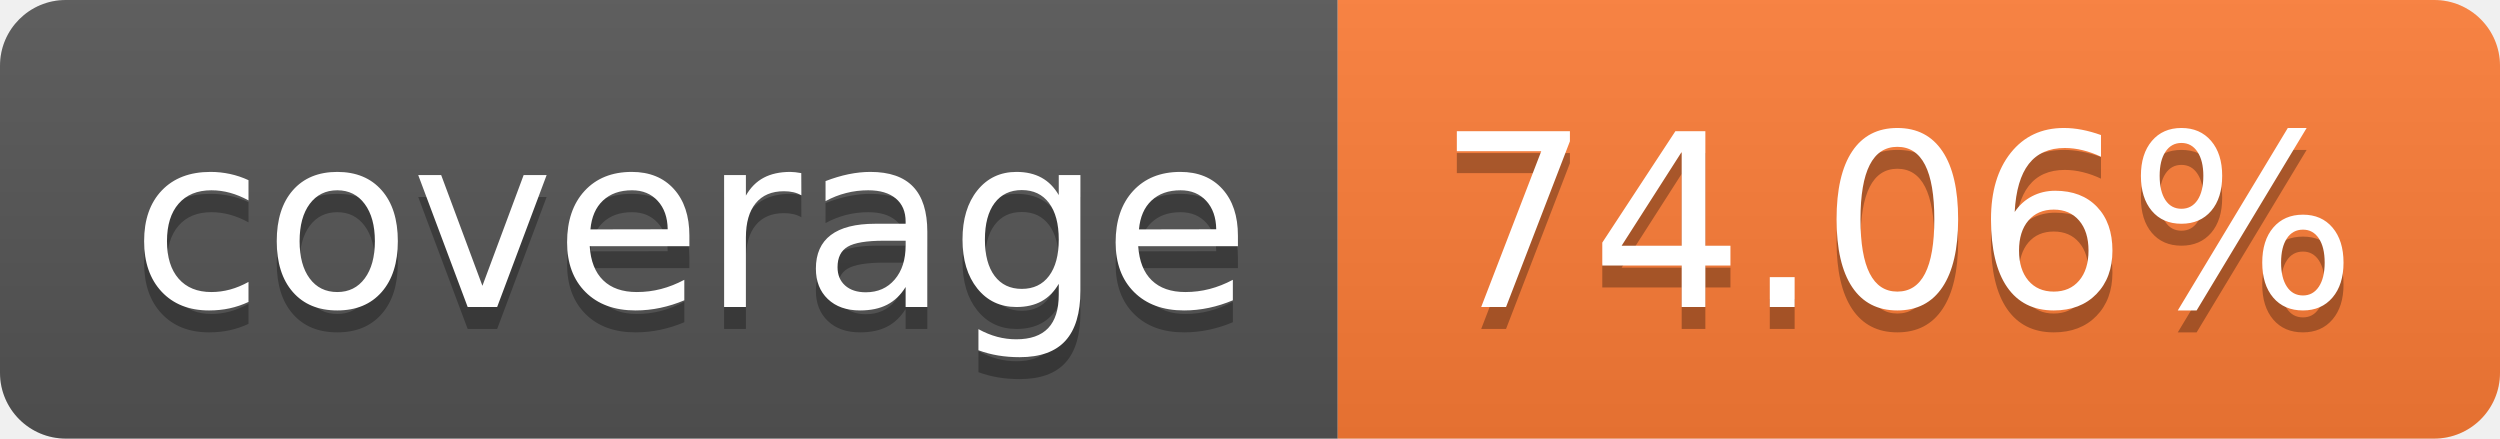
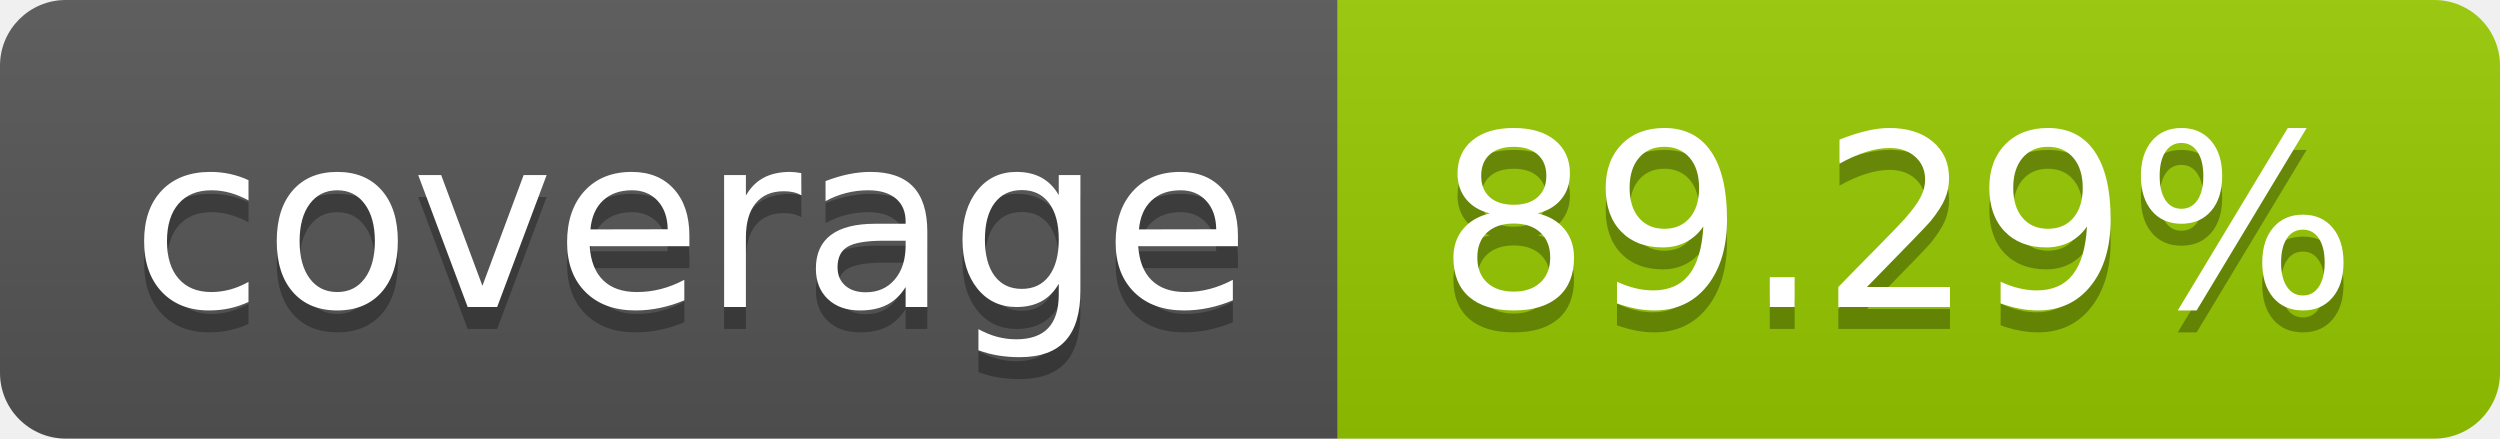
- <svg xmlns="http://www.w3.org/2000/svg" width="114" height="20" role="img" aria-label="coverage: 74.06%">
+ <svg xmlns="http://www.w3.org/2000/svg" width="114" height="20" role="img" aria-label="coverage: 89.29%">
  <linearGradient id="s" x2="0" y2="100%">
    <stop offset="0" stop-color="#bbb" stop-opacity=".1" />
    <stop offset="1" stop-opacity=".1" />
  </linearGradient>
  <clipPath id="r">
    <rect width="114" height="20" rx="3" fill="#fff" />
  </clipPath>
  <g clip-path="url(#r)">
    <rect width="61" height="20" fill="#555" />
-     <rect x="61" width="53" height="20" fill="#fe7d37" />
+     <rect x="61" width="53" height="20" fill="#97ca00" />
    <rect width="114" height="20" fill="url(#s)" />
  </g>
  <g fill="#fff" text-anchor="middle" font-family="Verdana,Geneva,DejaVu Sans,sans-serif" text-rendering="geometricPrecision" font-size="110">
    <text aria-hidden="true" x="315" y="150" fill="#010101" fill-opacity=".3" transform="scale(.1)" textLength="510">coverage</text>
    <text x="315" y="140" transform="scale(.1)" fill="#fff" textLength="510">coverage</text>
-     <text aria-hidden="true" x="865" y="150" fill="#010101" fill-opacity=".3" transform="scale(.1)" textLength="430">74.06%</text>
-     <text x="865" y="140" transform="scale(.1)" fill="#fff" textLength="430">74.06%</text>
+     <text aria-hidden="true" x="865" y="150" fill="#010101" fill-opacity=".3" transform="scale(.1)" textLength="430">89.29%</text>
+     <text x="865" y="140" transform="scale(.1)" fill="#fff" textLength="430">89.29%</text>
  </g>
</svg>
